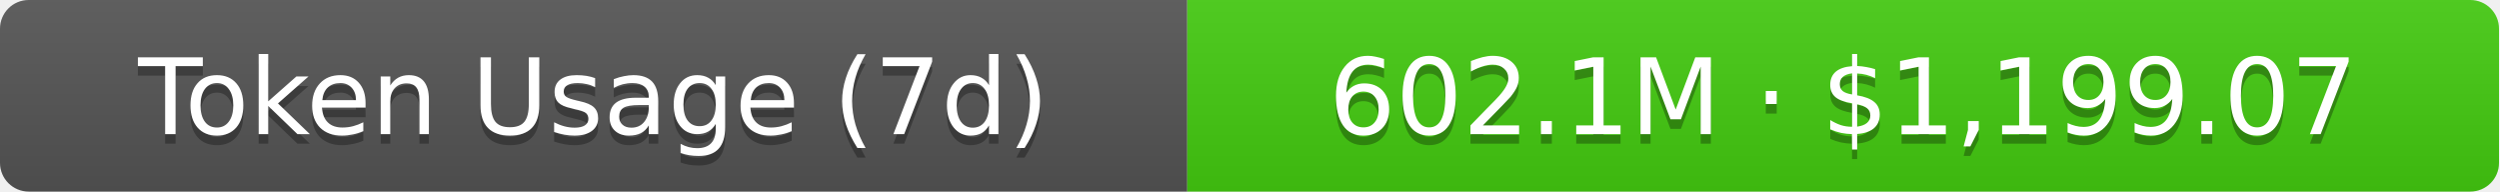
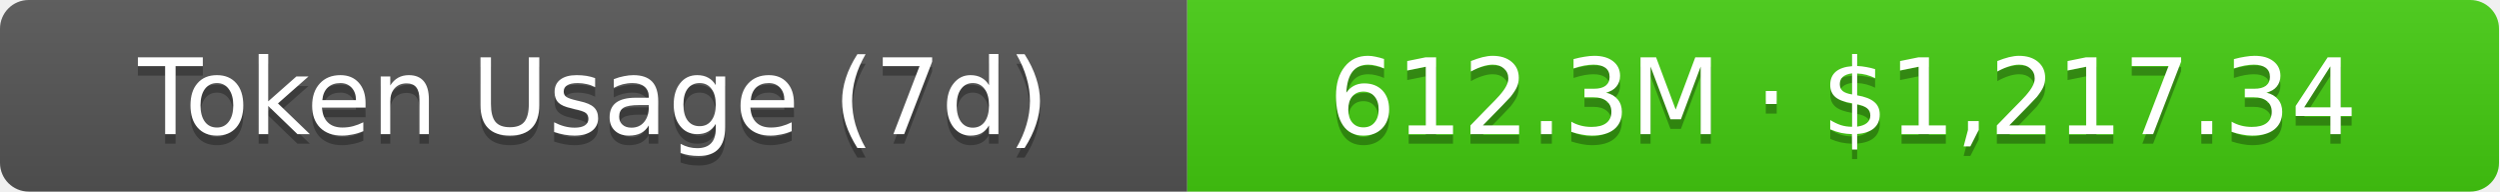
- <svg xmlns="http://www.w3.org/2000/svg" width="261" height="20" role="img" aria-label="Token Usage (7d): 602.1M · $1,199.07">
+ <svg xmlns="http://www.w3.org/2000/svg" width="261" height="20" role="img" aria-label="Token Usage (7d): 612.3M · $1,217.34">
  <linearGradient id="s" x2="0" y2="100%">
    <stop offset="0" stop-color="#bbb" stop-opacity=".1" />
    <stop offset="1" stop-opacity=".1" />
  </linearGradient>
  <clipPath id="r">
    <rect width="261" height="20" rx="3" fill="#fff" />
  </clipPath>
  <g clip-path="url(#r)">
    <rect width="124" height="20" fill="#555" />
    <rect x="124" width="137" height="20" fill="#4c1" />
    <rect width="261" height="20" fill="url(#s)" />
  </g>
  <g fill="#fff" text-anchor="middle" font-family="Verdana,Geneva,DejaVu Sans,sans-serif" text-rendering="geometricPrecision" font-size="11">
    <text aria-hidden="true" x="62" y="15" fill="#010101" fill-opacity=".3">Token Usage (7d)</text>
    <text x="62" y="14">Token Usage (7d)</text>
-     <text aria-hidden="true" x="192.5" y="15" fill="#010101" fill-opacity=".3">602.1M · $1,199.07</text>
-     <text x="192.5" y="14">602.1M · $1,199.07</text>
+     <text aria-hidden="true" x="192.5" y="15" fill="#010101" fill-opacity=".3">612.3M · $1,217.34</text>
+     <text x="192.5" y="14">612.3M · $1,217.34</text>
  </g>
</svg>
